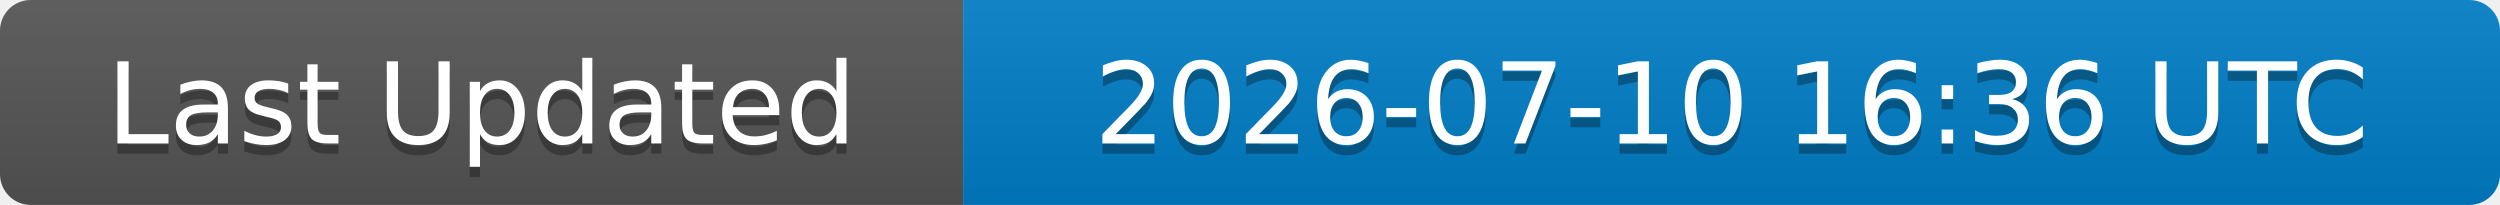
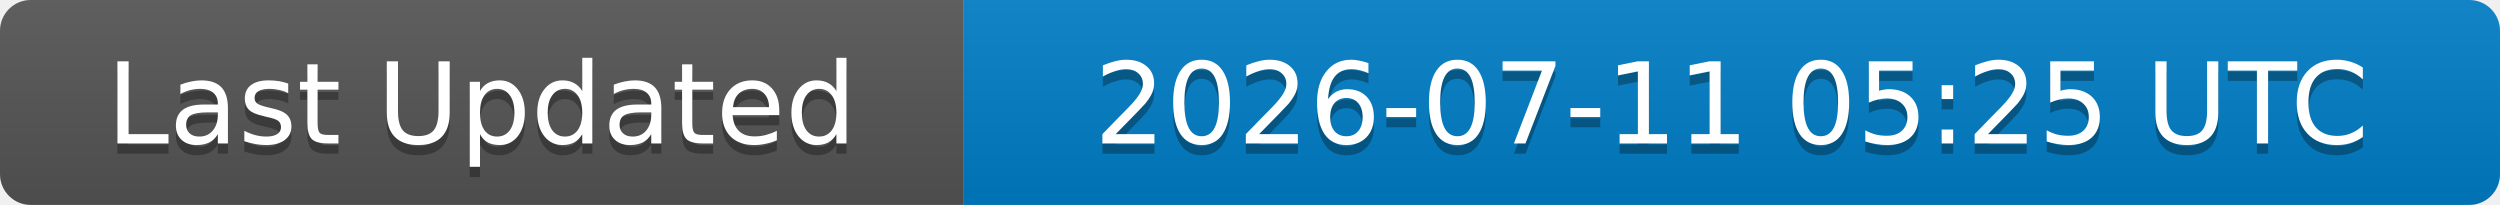
<svg xmlns="http://www.w3.org/2000/svg" width="244" height="20">
  <linearGradient id="b" x2="0" y2="100%">
    <stop offset="0" stop-color="#bbb" stop-opacity=".1" />
    <stop offset="1" stop-opacity=".1" />
  </linearGradient>
  <clipPath id="a">
    <rect width="244" height="20" rx="3" fill="#fff" />
  </clipPath>
  <g clip-path="url(#a)">
    <rect width="94" height="20" fill="#555" />
    <rect x="94" width="150" height="20" fill="#007ec6" />
    <rect width="244" height="20" fill="url(#b)" />
  </g>
  <g fill="#fff" text-anchor="middle" font-family="DejaVu Sans,Verdana,Geneva,sans-serif" font-size="11">
    <text x="47" y="15" fill="#010101" fill-opacity=".3">Last Updated</text>
    <text x="47" y="14">Last Updated</text>
-     <text x="169" y="15" fill="#010101" fill-opacity=".3">2026-07-10 16:36 UTC</text>
-     <text x="169" y="14">2026-07-10 16:36 UTC</text>
+     <text x="169" y="15" fill="#010101" fill-opacity=".3">2026-07-11 05:25 UTC</text>
+     <text x="169" y="14">2026-07-11 05:25 UTC</text>
  </g>
</svg>
